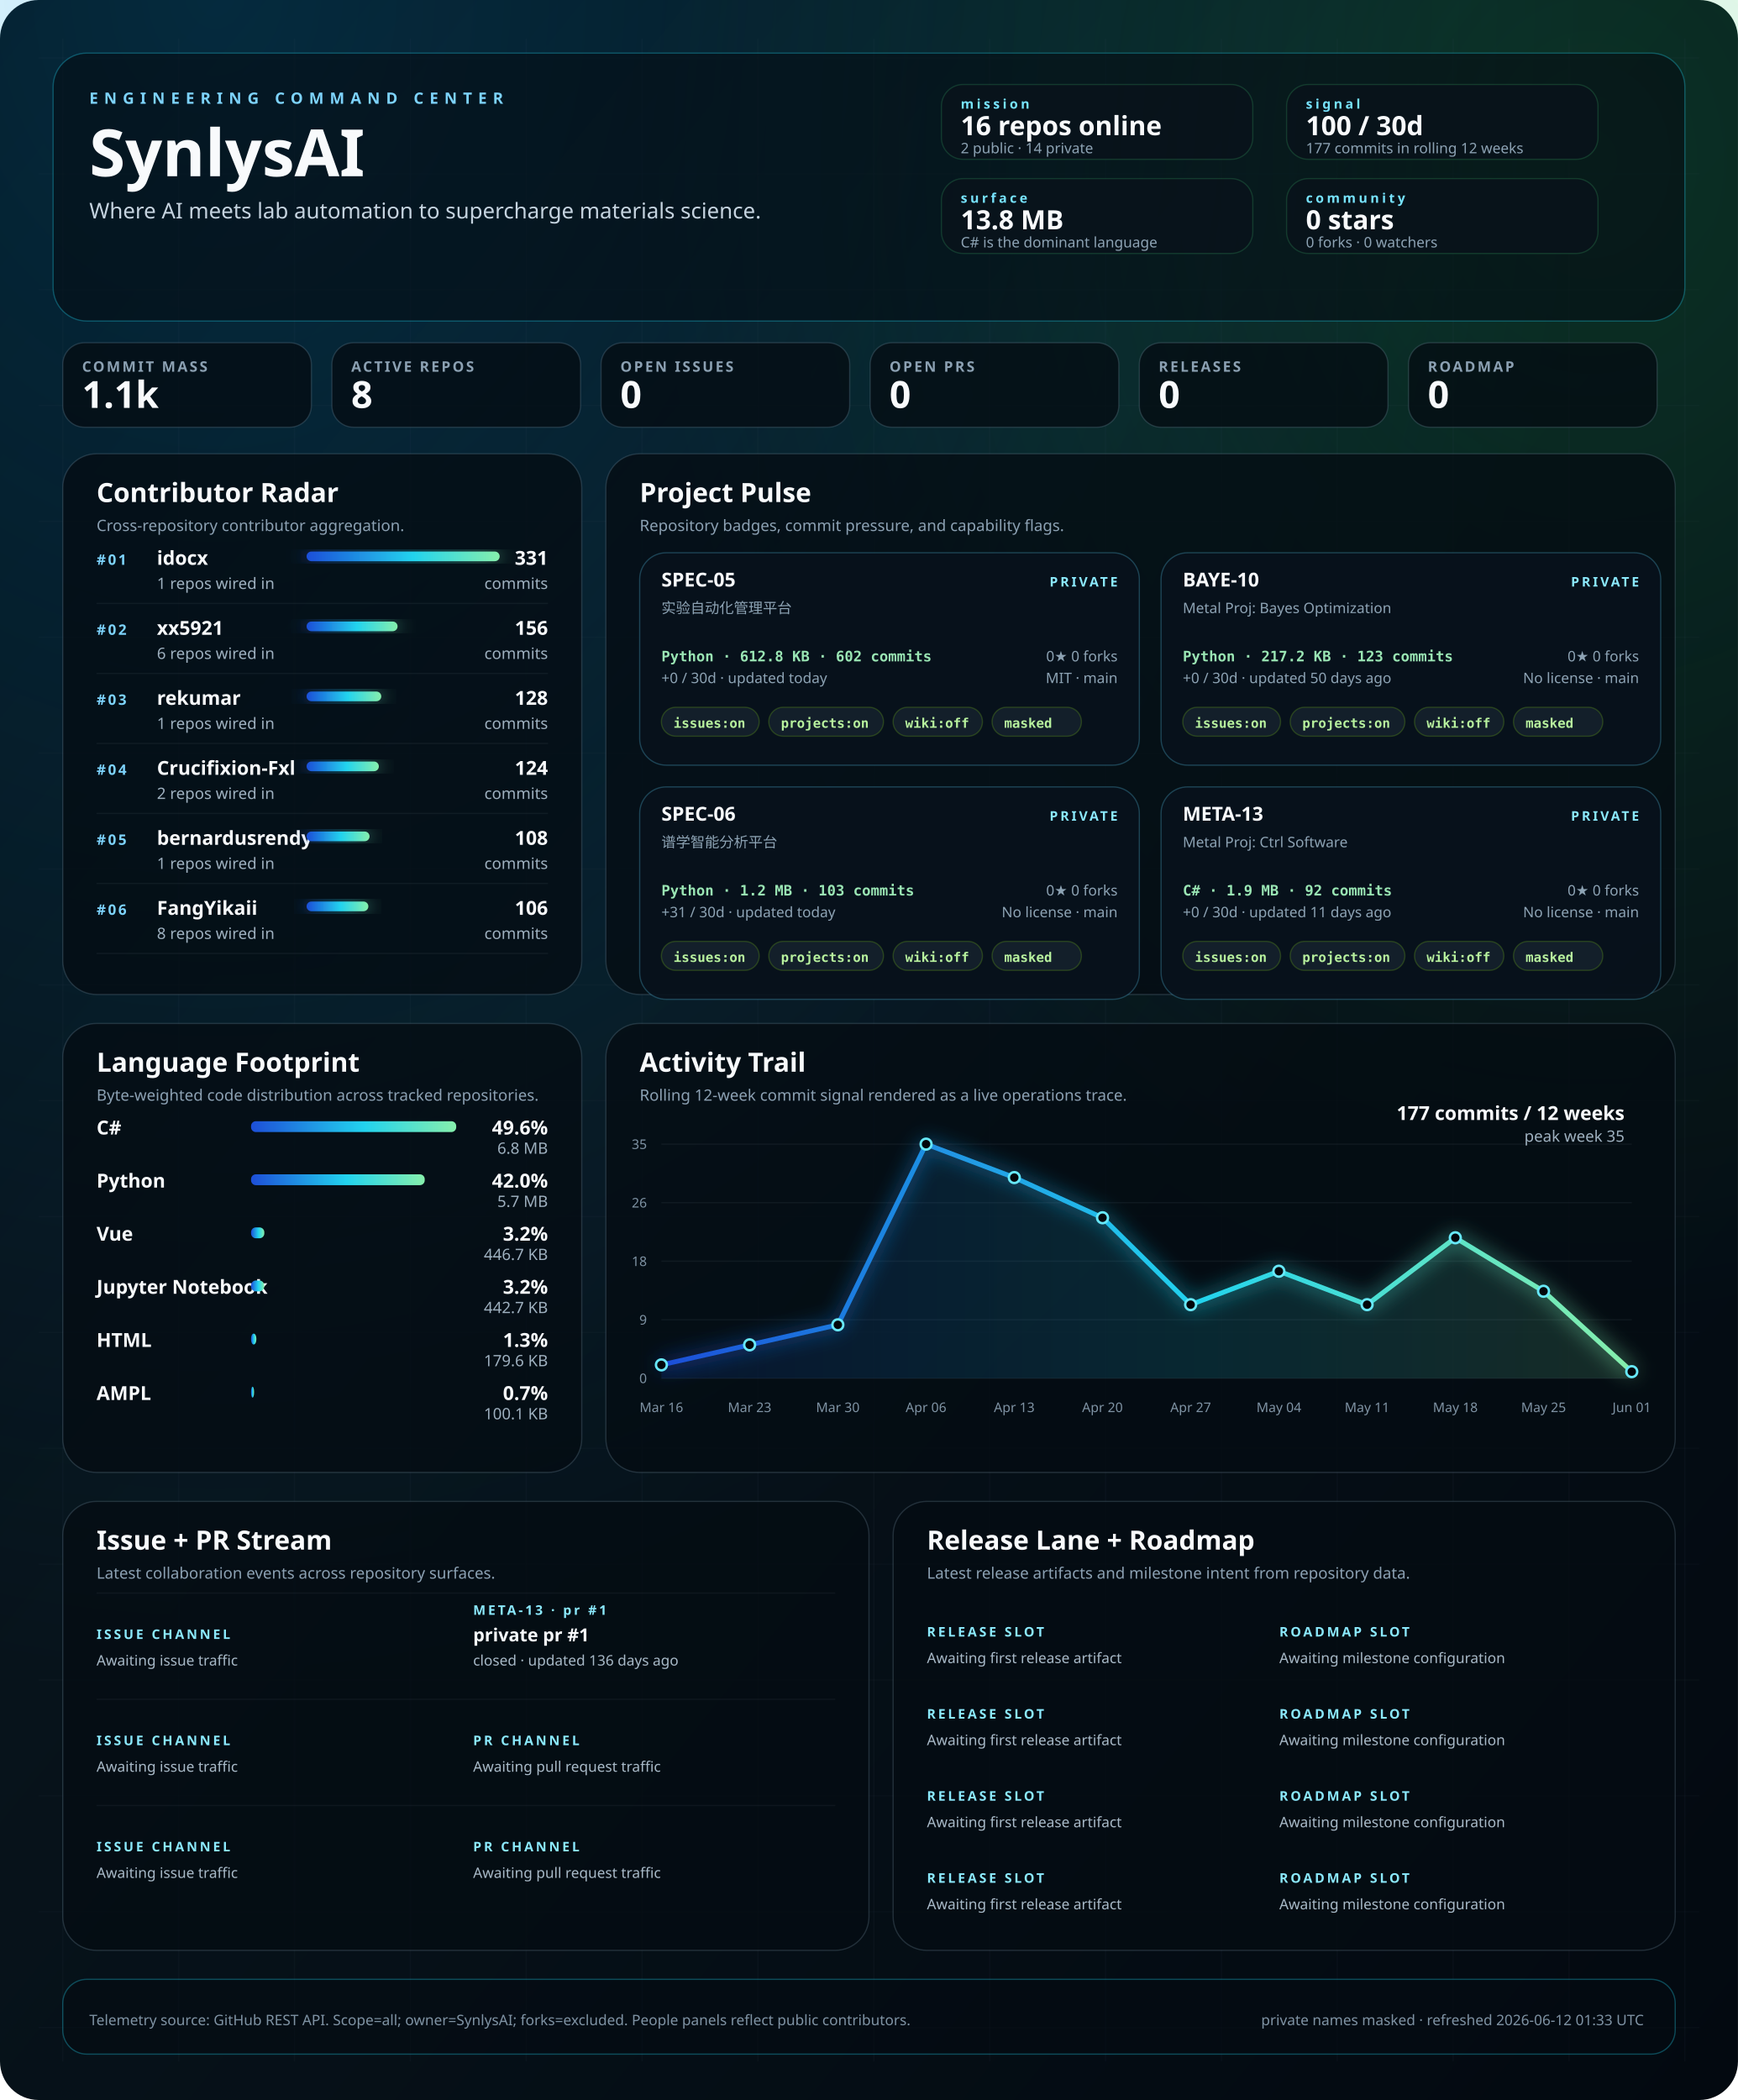
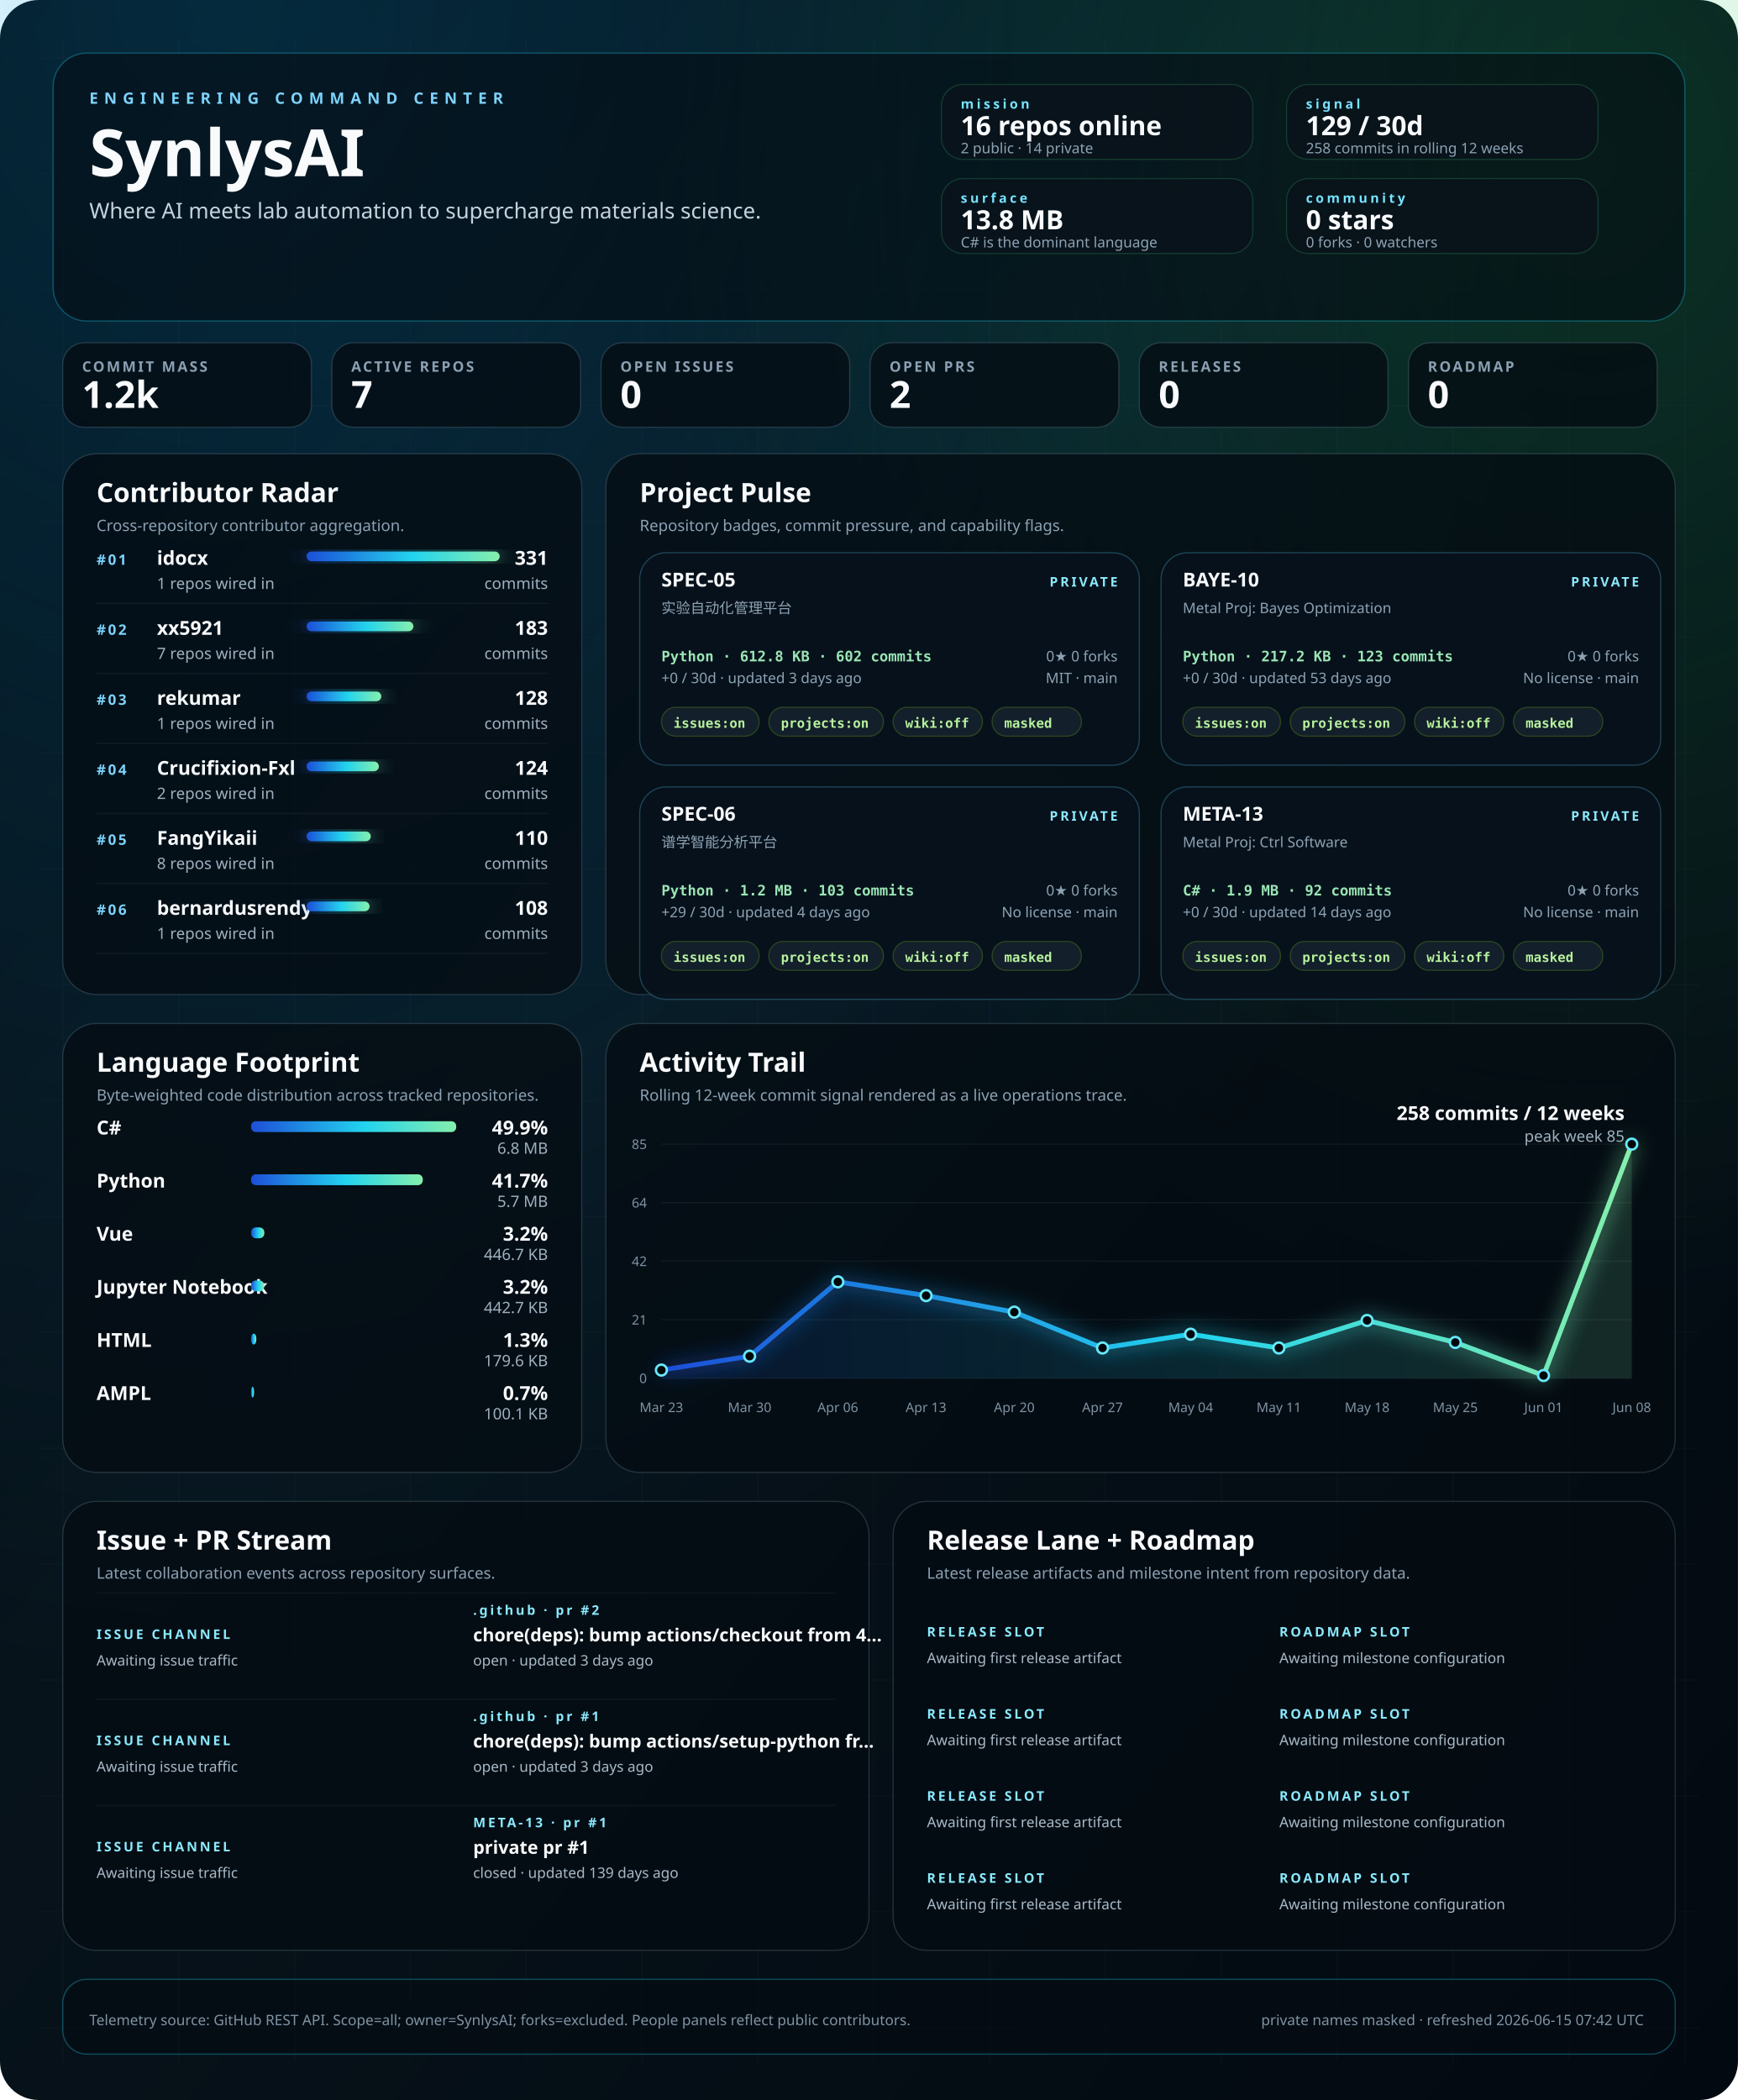
<svg xmlns="http://www.w3.org/2000/svg" width="1440" height="1740" viewBox="0 0 1440 1740" role="img" aria-labelledby="title desc">
  <defs>
    <linearGradient id="bg" x1="0" x2="1" y1="0" y2="1">
      <stop offset="0%" stop-color="#02060b" />
      <stop offset="40%" stop-color="#07131b" />
      <stop offset="100%" stop-color="#030910" />
    </linearGradient>
    <linearGradient id="signal" x1="0" x2="1">
      <stop offset="0%" stop-color="#1d4ed8" />
      <stop offset="55%" stop-color="#22d3ee" />
      <stop offset="100%" stop-color="#86efac" />
    </linearGradient>
    <radialGradient id="haloA" cx="12%" cy="0%" r="80%">
      <stop offset="0%" stop-color="#0ea5e9" stop-opacity="0.22" />
      <stop offset="100%" stop-color="#0ea5e9" stop-opacity="0" />
    </radialGradient>
    <radialGradient id="haloB" cx="92%" cy="8%" r="55%">
      <stop offset="0%" stop-color="#22c55e" stop-opacity="0.18" />
      <stop offset="100%" stop-color="#22c55e" stop-opacity="0" />
    </radialGradient>
    <filter id="softGlow" x="-20%" y="-20%" width="140%" height="140%">
      <feGaussianBlur stdDeviation="8" result="blur" />
      <feMerge>
        <feMergeNode in="blur" />
        <feMergeNode in="SourceGraphic" />
      </feMerge>
    </filter>
    <style>
    .bg { fill: url(#bg); }
    .panel { fill: rgba(5, 12, 18, 0.78); stroke: rgba(120, 146, 167, 0.26); stroke-width: 1; }
    .panel-bright { fill: rgba(5, 12, 18, 0.58); stroke: rgba(34, 211, 238, 0.32); stroke-width: 1; }
    .panel-soft { fill: rgba(9, 18, 27, 0.84); stroke: rgba(74, 222, 128, 0.18); stroke-width: 1; }
    .hero-kicker { fill: #7dd3fc; font: 700 13px 'Trebuchet MS', 'Segoe UI', sans-serif; letter-spacing: 0.38em; text-transform: uppercase; }
    .hero-title { fill: #f8fafc; font: 700 54px 'Trebuchet MS', 'Segoe UI', sans-serif; }
    .hero-subtitle { fill: #c5d3df; font: 400 18px 'Segoe UI', sans-serif; }
    .command-label { fill: #77e4ff; font: 700 11px 'Trebuchet MS', 'Segoe UI', sans-serif; letter-spacing: 0.22em; text-transform: uppercase; }
    .command-value { fill: #f8fafc; font: 700 22px 'Trebuchet MS', 'Segoe UI', sans-serif; }
    .command-note { fill: #8da3b4; font: 400 12px 'Segoe UI', sans-serif; }
    .metric-label { fill: #8ca1b3; font: 600 12px 'Trebuchet MS', 'Segoe UI', sans-serif; letter-spacing: 0.14em; text-transform: uppercase; }
    .metric-value { fill: #f8fafc; font: 700 31px 'Trebuchet MS', 'Segoe UI', sans-serif; }
    .panel-title { fill: #f8fafc; font: 700 22px 'Trebuchet MS', 'Segoe UI', sans-serif; }
    .panel-subtitle { fill: #8ca1b3; font: 400 13px 'Segoe UI', sans-serif; }
    .rank { fill: #7dd3fc; font: 700 12px 'Trebuchet MS', 'Segoe UI', sans-serif; letter-spacing: 0.14em; }
    .table-name { fill: #f8fafc; font: 600 16px 'Segoe UI', sans-serif; }
    .table-meta { fill: #9fb1c0; font: 400 13px 'Segoe UI', sans-serif; }
    .table-value { fill: #f8fafc; font: 700 16px 'Trebuchet MS', 'Segoe UI', sans-serif; }
    .tiny { fill: #7f93a4; font: 400 11px 'Segoe UI', sans-serif; }
    .badge { fill: rgba(8, 18, 28, 0.92); stroke: rgba(93, 214, 255, 0.26); stroke-width: 1; }
    .badge-title { fill: #f8fafc; font: 700 16px 'Trebuchet MS', 'Segoe UI', sans-serif; }
    .badge-meta { fill: #8da3b4; font: 400 12px 'Segoe UI', sans-serif; }
    .badge-chip { fill: rgba(20, 33, 44, 0.92); stroke: rgba(132, 204, 22, 0.24); stroke-width: 1; }
    .badge-chip-text { fill: #b8f29e; font: 600 11px Consolas, 'SFMono-Regular', monospace; }
    .repo-card-mono { fill: #9ae6b4; font: 600 12px Consolas, 'SFMono-Regular', monospace; }
    .stream-label { fill: #f8fafc; font: 600 15px 'Segoe UI', sans-serif; }
    .stream-state { fill: #8be9fd; font: 700 11px 'Trebuchet MS', 'Segoe UI', sans-serif; letter-spacing: 0.18em; text-transform: uppercase; }
    .stream-copy { fill: #a9bac8; font: 400 12px 'Segoe UI', sans-serif; }
    .footer { fill: #7f93a4; font: 400 12px 'Segoe UI', sans-serif; }
  </style>
  </defs>
  <rect class="bg" width="1440" height="1740" rx="32" />
  <rect x="0" y="0" width="1440" height="1740" fill="url(#haloA)" />
  <rect x="0" y="0" width="1440" height="1740" fill="url(#haloB)" />
  <line x1="52" y1="32" x2="52" y2="1708" stroke="rgba(74, 85, 104, 0.08)" stroke-width="1" />
  <line x1="148" y1="32" x2="148" y2="1708" stroke="rgba(74, 85, 104, 0.08)" stroke-width="1" />
  <line x1="244" y1="32" x2="244" y2="1708" stroke="rgba(74, 85, 104, 0.08)" stroke-width="1" />
  <line x1="340" y1="32" x2="340" y2="1708" stroke="rgba(74, 85, 104, 0.08)" stroke-width="1" />
  <line x1="436" y1="32" x2="436" y2="1708" stroke="rgba(74, 85, 104, 0.08)" stroke-width="1" />
  <line x1="532" y1="32" x2="532" y2="1708" stroke="rgba(74, 85, 104, 0.08)" stroke-width="1" />
  <line x1="628" y1="32" x2="628" y2="1708" stroke="rgba(74, 85, 104, 0.08)" stroke-width="1" />
  <line x1="724" y1="32" x2="724" y2="1708" stroke="rgba(74, 85, 104, 0.08)" stroke-width="1" />
  <line x1="820" y1="32" x2="820" y2="1708" stroke="rgba(74, 85, 104, 0.08)" stroke-width="1" />
  <line x1="916" y1="32" x2="916" y2="1708" stroke="rgba(74, 85, 104, 0.08)" stroke-width="1" />
  <line x1="1012" y1="32" x2="1012" y2="1708" stroke="rgba(74, 85, 104, 0.08)" stroke-width="1" />
  <line x1="1108" y1="32" x2="1108" y2="1708" stroke="rgba(74, 85, 104, 0.08)" stroke-width="1" />
  <line x1="1204" y1="32" x2="1204" y2="1708" stroke="rgba(74, 85, 104, 0.08)" stroke-width="1" />
  <line x1="1300" y1="32" x2="1300" y2="1708" stroke="rgba(74, 85, 104, 0.08)" stroke-width="1" />
  <line x1="1396" y1="32" x2="1396" y2="1708" stroke="rgba(74, 85, 104, 0.08)" stroke-width="1" />
  <line x1="32" y1="48" x2="1408" y2="48" stroke="rgba(74, 85, 104, 0.06)" stroke-width="1" />
  <line x1="32" y1="144" x2="1408" y2="144" stroke="rgba(74, 85, 104, 0.06)" stroke-width="1" />
  <line x1="32" y1="240" x2="1408" y2="240" stroke="rgba(74, 85, 104, 0.06)" stroke-width="1" />
  <line x1="32" y1="336" x2="1408" y2="336" stroke="rgba(74, 85, 104, 0.06)" stroke-width="1" />
  <line x1="32" y1="432" x2="1408" y2="432" stroke="rgba(74, 85, 104, 0.06)" stroke-width="1" />
  <line x1="32" y1="528" x2="1408" y2="528" stroke="rgba(74, 85, 104, 0.06)" stroke-width="1" />
  <line x1="32" y1="624" x2="1408" y2="624" stroke="rgba(74, 85, 104, 0.06)" stroke-width="1" />
  <line x1="32" y1="720" x2="1408" y2="720" stroke="rgba(74, 85, 104, 0.06)" stroke-width="1" />
  <line x1="32" y1="816" x2="1408" y2="816" stroke="rgba(74, 85, 104, 0.06)" stroke-width="1" />
  <line x1="32" y1="912" x2="1408" y2="912" stroke="rgba(74, 85, 104, 0.06)" stroke-width="1" />
  <line x1="32" y1="1008" x2="1408" y2="1008" stroke="rgba(74, 85, 104, 0.06)" stroke-width="1" />
  <line x1="32" y1="1104" x2="1408" y2="1104" stroke="rgba(74, 85, 104, 0.06)" stroke-width="1" />
  <line x1="32" y1="1200" x2="1408" y2="1200" stroke="rgba(74, 85, 104, 0.06)" stroke-width="1" />
  <line x1="32" y1="1296" x2="1408" y2="1296" stroke="rgba(74, 85, 104, 0.06)" stroke-width="1" />
  <line x1="32" y1="1392" x2="1408" y2="1392" stroke="rgba(74, 85, 104, 0.06)" stroke-width="1" />
  <line x1="32" y1="1488" x2="1408" y2="1488" stroke="rgba(74, 85, 104, 0.06)" stroke-width="1" />
  <line x1="32" y1="1584" x2="1408" y2="1584" stroke="rgba(74, 85, 104, 0.06)" stroke-width="1" />
  <line x1="32" y1="1680" x2="1408" y2="1680" stroke="rgba(74, 85, 104, 0.06)" stroke-width="1" />
  <rect x="44" y="44" width="1352" height="222" rx="28" class="panel-bright" />
  <text x="74" y="86" text-anchor="start" class="hero-kicker">ENGINEERING COMMAND CENTER</text>
  <text x="74" y="146" text-anchor="start" class="hero-title">SynlysAI</text>
  <text x="74" y="181" text-anchor="start" class="hero-subtitle">Where AI meets lab automation to supercharge materials science.</text>
  <rect x="780" y="70" width="258" height="62" rx="18" class="panel-soft" />
  <text x="796" y="90" text-anchor="start" class="command-label">mission</text>
  <text x="796" y="112" text-anchor="start" class="command-value">16 repos online</text>
  <text x="796" y="127" text-anchor="start" class="command-note">2 public · 14 private</text>
  <rect x="1066" y="70" width="258" height="62" rx="18" class="panel-soft" />
  <text x="1082" y="90" text-anchor="start" class="command-label">signal</text>
-   <text x="1082" y="112" text-anchor="start" class="command-value">100 / 30d</text>
-   <text x="1082" y="127" text-anchor="start" class="command-note">177 commits in rolling 12 weeks</text>
+   <text x="1082" y="112" text-anchor="start" class="command-value">129 / 30d</text>
+   <text x="1082" y="127" text-anchor="start" class="command-note">258 commits in rolling 12 weeks</text>
  <rect x="780" y="148" width="258" height="62" rx="18" class="panel-soft" />
  <text x="796" y="168" text-anchor="start" class="command-label">surface</text>
  <text x="796" y="190" text-anchor="start" class="command-value">13.8 MB</text>
  <text x="796" y="205" text-anchor="start" class="command-note">C# is the dominant language</text>
  <rect x="1066" y="148" width="258" height="62" rx="18" class="panel-soft" />
  <text x="1082" y="168" text-anchor="start" class="command-label">community</text>
  <text x="1082" y="190" text-anchor="start" class="command-value">0 stars</text>
  <text x="1082" y="205" text-anchor="start" class="command-note">0 forks · 0 watchers</text>
  <rect x="52" y="284" width="206" height="70" rx="18" class="panel" />
  <text x="68" y="308" text-anchor="start" class="metric-label">COMMIT MASS</text>
-   <text x="68" y="338" text-anchor="start" class="metric-value">1.1k</text>
+   <text x="68" y="338" text-anchor="start" class="metric-value">1.2k</text>
  <rect x="275" y="284" width="206" height="70" rx="18" class="panel" />
  <text x="291" y="308" text-anchor="start" class="metric-label">ACTIVE REPOS</text>
-   <text x="291" y="338" text-anchor="start" class="metric-value">8</text>
+   <text x="291" y="338" text-anchor="start" class="metric-value">7</text>
  <rect x="498" y="284" width="206" height="70" rx="18" class="panel" />
  <text x="514" y="308" text-anchor="start" class="metric-label">OPEN ISSUES</text>
  <text x="514" y="338" text-anchor="start" class="metric-value">0</text>
  <rect x="721" y="284" width="206" height="70" rx="18" class="panel" />
  <text x="737" y="308" text-anchor="start" class="metric-label">OPEN PRS</text>
-   <text x="737" y="338" text-anchor="start" class="metric-value">0</text>
+   <text x="737" y="338" text-anchor="start" class="metric-value">2</text>
  <rect x="944" y="284" width="206" height="70" rx="18" class="panel" />
  <text x="960" y="308" text-anchor="start" class="metric-label">RELEASES</text>
  <text x="960" y="338" text-anchor="start" class="metric-value">0</text>
  <rect x="1167" y="284" width="206" height="70" rx="18" class="panel" />
  <text x="1183" y="308" text-anchor="start" class="metric-label">ROADMAP</text>
  <text x="1183" y="338" text-anchor="start" class="metric-value">0</text>
  <rect x="52" y="376" width="430" height="448" rx="28" class="panel" />
  <text x="80" y="416" text-anchor="start" class="panel-title">Contributor Radar</text>
  <text x="80" y="440" text-anchor="start" class="panel-subtitle">Cross-repository contributor aggregation.</text>
  <text x="80" y="468" text-anchor="start" class="rank">#01</text>
  <text x="130" y="468" text-anchor="start" class="table-name">idocx</text>
  <text x="130" y="488" text-anchor="start" class="table-meta">1 repos wired in</text>
  <rect x="254" y="457" width="160.0" height="8" rx="4" fill="url(#signal)" filter="url(#softGlow)" />
  <text x="454" y="468" text-anchor="end" class="table-value">331</text>
  <text x="454" y="488" text-anchor="end" class="table-meta">commits</text>
  <line x1="80" y1="500" x2="454" y2="500" stroke="rgba(148, 163, 184, 0.08)" stroke-width="1" />
  <text x="80" y="526" text-anchor="start" class="rank">#02</text>
  <text x="130" y="526" text-anchor="start" class="table-name">xx5921</text>
-   <text x="130" y="546" text-anchor="start" class="table-meta">6 repos wired in</text>
-   <rect x="254" y="515" width="75.4" height="8" rx="4" fill="url(#signal)" filter="url(#softGlow)" />
-   <text x="454" y="526" text-anchor="end" class="table-value">156</text>
+   <text x="130" y="546" text-anchor="start" class="table-meta">7 repos wired in</text>
+   <rect x="254" y="515" width="88.5" height="8" rx="4" fill="url(#signal)" filter="url(#softGlow)" />
+   <text x="454" y="526" text-anchor="end" class="table-value">183</text>
  <text x="454" y="546" text-anchor="end" class="table-meta">commits</text>
  <line x1="80" y1="558" x2="454" y2="558" stroke="rgba(148, 163, 184, 0.08)" stroke-width="1" />
  <text x="80" y="584" text-anchor="start" class="rank">#03</text>
  <text x="130" y="584" text-anchor="start" class="table-name">rekumar</text>
  <text x="130" y="604" text-anchor="start" class="table-meta">1 repos wired in</text>
  <rect x="254" y="573" width="61.9" height="8" rx="4" fill="url(#signal)" filter="url(#softGlow)" />
  <text x="454" y="584" text-anchor="end" class="table-value">128</text>
  <text x="454" y="604" text-anchor="end" class="table-meta">commits</text>
  <line x1="80" y1="616" x2="454" y2="616" stroke="rgba(148, 163, 184, 0.08)" stroke-width="1" />
  <text x="80" y="642" text-anchor="start" class="rank">#04</text>
  <text x="130" y="642" text-anchor="start" class="table-name">Crucifixion-Fxl</text>
  <text x="130" y="662" text-anchor="start" class="table-meta">2 repos wired in</text>
  <rect x="254" y="631" width="59.9" height="8" rx="4" fill="url(#signal)" filter="url(#softGlow)" />
  <text x="454" y="642" text-anchor="end" class="table-value">124</text>
  <text x="454" y="662" text-anchor="end" class="table-meta">commits</text>
  <line x1="80" y1="674" x2="454" y2="674" stroke="rgba(148, 163, 184, 0.08)" stroke-width="1" />
  <text x="80" y="700" text-anchor="start" class="rank">#05</text>
-   <text x="130" y="700" text-anchor="start" class="table-name">bernardusrendy</text>
-   <text x="130" y="720" text-anchor="start" class="table-meta">1 repos wired in</text>
-   <rect x="254" y="689" width="52.2" height="8" rx="4" fill="url(#signal)" filter="url(#softGlow)" />
-   <text x="454" y="700" text-anchor="end" class="table-value">108</text>
+   <text x="130" y="700" text-anchor="start" class="table-name">FangYikaii</text>
+   <text x="130" y="720" text-anchor="start" class="table-meta">8 repos wired in</text>
+   <rect x="254" y="689" width="53.2" height="8" rx="4" fill="url(#signal)" filter="url(#softGlow)" />
+   <text x="454" y="700" text-anchor="end" class="table-value">110</text>
  <text x="454" y="720" text-anchor="end" class="table-meta">commits</text>
  <line x1="80" y1="732" x2="454" y2="732" stroke="rgba(148, 163, 184, 0.08)" stroke-width="1" />
  <text x="80" y="758" text-anchor="start" class="rank">#06</text>
-   <text x="130" y="758" text-anchor="start" class="table-name">FangYikaii</text>
-   <text x="130" y="778" text-anchor="start" class="table-meta">8 repos wired in</text>
-   <rect x="254" y="747" width="51.2" height="8" rx="4" fill="url(#signal)" filter="url(#softGlow)" />
-   <text x="454" y="758" text-anchor="end" class="table-value">106</text>
+   <text x="130" y="758" text-anchor="start" class="table-name">bernardusrendy</text>
+   <text x="130" y="778" text-anchor="start" class="table-meta">1 repos wired in</text>
+   <rect x="254" y="747" width="52.2" height="8" rx="4" fill="url(#signal)" filter="url(#softGlow)" />
+   <text x="454" y="758" text-anchor="end" class="table-value">108</text>
  <text x="454" y="778" text-anchor="end" class="table-meta">commits</text>
  <line x1="80" y1="790" x2="454" y2="790" stroke="rgba(148, 163, 184, 0.08)" stroke-width="1" />
  <rect x="502" y="376" width="886" height="448" rx="28" class="panel" />
  <text x="530" y="416" text-anchor="start" class="panel-title">Project Pulse</text>
  <text x="530" y="440" text-anchor="start" class="panel-subtitle">Repository badges, commit pressure, and capability flags.</text>
  <rect x="530" y="458" width="414" height="176" rx="22" class="badge" />
  <text x="548" y="486" text-anchor="start" class="badge-title">SPEC-05</text>
  <text x="926" y="486" text-anchor="end" class="stream-state">PRIVATE</text>
  <text x="548" y="508" text-anchor="start" class="badge-meta">实验自动化管理平台</text>
  <text x="548" y="548" text-anchor="start" class="repo-card-mono">Python · 612.8 KB · 602 commits</text>
-   <text x="548" y="566" text-anchor="start" class="badge-meta">+0 / 30d · updated today</text>
+   <text x="548" y="566" text-anchor="start" class="badge-meta">+0 / 30d · updated 3 days ago</text>
  <text x="926" y="548" text-anchor="end" class="badge-meta">0★  0 forks</text>
  <text x="926" y="566" text-anchor="end" class="badge-meta">MIT · main</text>
  <rect x="548" y="586" width="81" height="24" rx="12" class="badge-chip" />
  <text x="558" y="603" text-anchor="start" class="badge-chip-text">issues:on</text>
  <rect x="637" y="586" width="95" height="24" rx="12" class="badge-chip" />
  <text x="647" y="603" text-anchor="start" class="badge-chip-text">projects:on</text>
  <rect x="740" y="586" width="74" height="24" rx="12" class="badge-chip" />
  <text x="750" y="603" text-anchor="start" class="badge-chip-text">wiki:off</text>
  <rect x="822" y="586" width="74" height="24" rx="12" class="badge-chip" />
  <text x="832" y="603" text-anchor="start" class="badge-chip-text">masked</text>
  <rect x="962" y="458" width="414" height="176" rx="22" class="badge" />
  <text x="980" y="486" text-anchor="start" class="badge-title">BAYE-10</text>
  <text x="1358" y="486" text-anchor="end" class="stream-state">PRIVATE</text>
  <text x="980" y="508" text-anchor="start" class="badge-meta">Metal Proj: Bayes Optimization</text>
  <text x="980" y="548" text-anchor="start" class="repo-card-mono">Python · 217.2 KB · 123 commits</text>
-   <text x="980" y="566" text-anchor="start" class="badge-meta">+0 / 30d · updated 50 days ago</text>
+   <text x="980" y="566" text-anchor="start" class="badge-meta">+0 / 30d · updated 53 days ago</text>
  <text x="1358" y="548" text-anchor="end" class="badge-meta">0★  0 forks</text>
  <text x="1358" y="566" text-anchor="end" class="badge-meta">No license · main</text>
  <rect x="980" y="586" width="81" height="24" rx="12" class="badge-chip" />
  <text x="990" y="603" text-anchor="start" class="badge-chip-text">issues:on</text>
  <rect x="1069" y="586" width="95" height="24" rx="12" class="badge-chip" />
  <text x="1079" y="603" text-anchor="start" class="badge-chip-text">projects:on</text>
  <rect x="1172" y="586" width="74" height="24" rx="12" class="badge-chip" />
  <text x="1182" y="603" text-anchor="start" class="badge-chip-text">wiki:off</text>
  <rect x="1254" y="586" width="74" height="24" rx="12" class="badge-chip" />
  <text x="1264" y="603" text-anchor="start" class="badge-chip-text">masked</text>
  <rect x="530" y="652" width="414" height="176" rx="22" class="badge" />
  <text x="548" y="680" text-anchor="start" class="badge-title">SPEC-06</text>
  <text x="926" y="680" text-anchor="end" class="stream-state">PRIVATE</text>
  <text x="548" y="702" text-anchor="start" class="badge-meta">谱学智能分析平台</text>
  <text x="548" y="742" text-anchor="start" class="repo-card-mono">Python · 1.2 MB · 103 commits</text>
-   <text x="548" y="760" text-anchor="start" class="badge-meta">+31 / 30d · updated today</text>
+   <text x="548" y="760" text-anchor="start" class="badge-meta">+29 / 30d · updated 4 days ago</text>
  <text x="926" y="742" text-anchor="end" class="badge-meta">0★  0 forks</text>
  <text x="926" y="760" text-anchor="end" class="badge-meta">No license · main</text>
  <rect x="548" y="780" width="81" height="24" rx="12" class="badge-chip" />
  <text x="558" y="797" text-anchor="start" class="badge-chip-text">issues:on</text>
  <rect x="637" y="780" width="95" height="24" rx="12" class="badge-chip" />
  <text x="647" y="797" text-anchor="start" class="badge-chip-text">projects:on</text>
  <rect x="740" y="780" width="74" height="24" rx="12" class="badge-chip" />
  <text x="750" y="797" text-anchor="start" class="badge-chip-text">wiki:off</text>
  <rect x="822" y="780" width="74" height="24" rx="12" class="badge-chip" />
  <text x="832" y="797" text-anchor="start" class="badge-chip-text">masked</text>
  <rect x="962" y="652" width="414" height="176" rx="22" class="badge" />
  <text x="980" y="680" text-anchor="start" class="badge-title">META-13</text>
  <text x="1358" y="680" text-anchor="end" class="stream-state">PRIVATE</text>
  <text x="980" y="702" text-anchor="start" class="badge-meta">Metal Proj: Ctrl Software</text>
  <text x="980" y="742" text-anchor="start" class="repo-card-mono">C# · 1.9 MB · 92 commits</text>
-   <text x="980" y="760" text-anchor="start" class="badge-meta">+0 / 30d · updated 11 days ago</text>
+   <text x="980" y="760" text-anchor="start" class="badge-meta">+0 / 30d · updated 14 days ago</text>
  <text x="1358" y="742" text-anchor="end" class="badge-meta">0★  0 forks</text>
  <text x="1358" y="760" text-anchor="end" class="badge-meta">No license · main</text>
  <rect x="980" y="780" width="81" height="24" rx="12" class="badge-chip" />
  <text x="990" y="797" text-anchor="start" class="badge-chip-text">issues:on</text>
  <rect x="1069" y="780" width="95" height="24" rx="12" class="badge-chip" />
  <text x="1079" y="797" text-anchor="start" class="badge-chip-text">projects:on</text>
  <rect x="1172" y="780" width="74" height="24" rx="12" class="badge-chip" />
  <text x="1182" y="797" text-anchor="start" class="badge-chip-text">wiki:off</text>
  <rect x="1254" y="780" width="74" height="24" rx="12" class="badge-chip" />
  <text x="1264" y="797" text-anchor="start" class="badge-chip-text">masked</text>
  <rect x="52" y="848" width="430" height="372" rx="28" class="panel" />
  <text x="80" y="888" text-anchor="start" class="panel-title">Language Footprint</text>
  <text x="80" y="912" text-anchor="start" class="panel-subtitle">Byte-weighted code distribution across tracked repositories.</text>
  <text x="80" y="940" text-anchor="start" class="table-name" font-size="15">C#</text>
  <rect x="208" y="929" width="170.0" height="9" rx="4" fill="url(#signal)" />
-   <text x="454" y="940" text-anchor="end" class="table-value" font-size="14">49.6%</text>
+   <text x="454" y="940" text-anchor="end" class="table-value" font-size="14">49.9%</text>
  <text x="454" y="956" text-anchor="end" class="table-meta">6.8 MB</text>
  <text x="80" y="984" text-anchor="start" class="table-name" font-size="15">Python</text>
-   <rect x="208" y="973" width="143.9" height="9" rx="4" fill="url(#signal)" />
-   <text x="454" y="984" text-anchor="end" class="table-value" font-size="14">42.0%</text>
+   <rect x="208" y="973" width="142.3" height="9" rx="4" fill="url(#signal)" />
+   <text x="454" y="984" text-anchor="end" class="table-value" font-size="14">41.7%</text>
  <text x="454" y="1000" text-anchor="end" class="table-meta">5.7 MB</text>
  <text x="80" y="1028" text-anchor="start" class="table-name" font-size="15">Vue</text>
  <rect x="208" y="1017" width="11.0" height="9" rx="4" fill="url(#signal)" />
  <text x="454" y="1028" text-anchor="end" class="table-value" font-size="14">3.2%</text>
  <text x="454" y="1044" text-anchor="end" class="table-meta">446.7 KB</text>
  <text x="80" y="1072" text-anchor="start" class="table-name" font-size="15">Jupyter Notebook</text>
  <rect x="208" y="1061" width="10.9" height="9" rx="4" fill="url(#signal)" />
  <text x="454" y="1072" text-anchor="end" class="table-value" font-size="14">3.2%</text>
  <text x="454" y="1088" text-anchor="end" class="table-meta">442.7 KB</text>
  <text x="80" y="1116" text-anchor="start" class="table-name" font-size="15">HTML</text>
  <rect x="208" y="1105" width="4.4" height="9" rx="4" fill="url(#signal)" />
  <text x="454" y="1116" text-anchor="end" class="table-value" font-size="14">1.3%</text>
  <text x="454" y="1132" text-anchor="end" class="table-meta">179.6 KB</text>
  <text x="80" y="1160" text-anchor="start" class="table-name" font-size="15">AMPL</text>
  <rect x="208" y="1149" width="2.5" height="9" rx="4" fill="url(#signal)" />
  <text x="454" y="1160" text-anchor="end" class="table-value" font-size="14">0.7%</text>
  <text x="454" y="1176" text-anchor="end" class="table-meta">100.1 KB</text>
  <rect x="502" y="848" width="886" height="372" rx="28" class="panel" />
  <text x="530" y="888" text-anchor="start" class="panel-title">Activity Trail</text>
  <text x="530" y="912" text-anchor="start" class="panel-subtitle">Rolling 12-week commit signal rendered as a live operations trace.</text>
  <line x1="548" y1="948.0" x2="1352" y2="948.0" stroke="rgba(148, 163, 184, 0.08)" stroke-width="1" />
-   <text x="536" y="952.0" text-anchor="end" class="tiny">35</text>
+   <text x="536" y="952.0" text-anchor="end" class="tiny">85</text>
  <line x1="548" y1="996.5" x2="1352" y2="996.5" stroke="rgba(148, 163, 184, 0.08)" stroke-width="1" />
-   <text x="536" y="1000.5" text-anchor="end" class="tiny">26</text>
+   <text x="536" y="1000.5" text-anchor="end" class="tiny">64</text>
  <line x1="548" y1="1045.0" x2="1352" y2="1045.0" stroke="rgba(148, 163, 184, 0.08)" stroke-width="1" />
-   <text x="536" y="1049.0" text-anchor="end" class="tiny">18</text>
+   <text x="536" y="1049.0" text-anchor="end" class="tiny">42</text>
  <line x1="548" y1="1093.5" x2="1352" y2="1093.5" stroke="rgba(148, 163, 184, 0.08)" stroke-width="1" />
-   <text x="536" y="1097.5" text-anchor="end" class="tiny">9</text>
+   <text x="536" y="1097.5" text-anchor="end" class="tiny">21</text>
  <line x1="548" y1="1142.0" x2="1352" y2="1142.0" stroke="rgba(148, 163, 184, 0.08)" stroke-width="1" />
  <text x="536" y="1146.0" text-anchor="end" class="tiny">0</text>
-   <text x="548.0" y="1170" text-anchor="middle" class="tiny">Mar 16</text>
-   <text x="621.091" y="1170" text-anchor="middle" class="tiny">Mar 23</text>
-   <text x="694.182" y="1170" text-anchor="middle" class="tiny">Mar 30</text>
-   <text x="767.273" y="1170" text-anchor="middle" class="tiny">Apr 06</text>
-   <text x="840.364" y="1170" text-anchor="middle" class="tiny">Apr 13</text>
-   <text x="913.455" y="1170" text-anchor="middle" class="tiny">Apr 20</text>
-   <text x="986.545" y="1170" text-anchor="middle" class="tiny">Apr 27</text>
-   <text x="1059.636" y="1170" text-anchor="middle" class="tiny">May 04</text>
-   <text x="1132.727" y="1170" text-anchor="middle" class="tiny">May 11</text>
-   <text x="1205.818" y="1170" text-anchor="middle" class="tiny">May 18</text>
-   <text x="1278.909" y="1170" text-anchor="middle" class="tiny">May 25</text>
-   <text x="1352.0" y="1170" text-anchor="middle" class="tiny">Jun 01</text>
-   <polygon points="548.0,1142.0 548.0,1130.9 621.1,1114.3 694.2,1097.7 767.3,948.0 840.4,975.7 913.5,1009.0 986.5,1081.0 1059.6,1053.3 1132.7,1081.0 1205.8,1025.6 1278.9,1069.9 1352.0,1136.5 1352.0,1142.0" fill="url(#signal)" fill-opacity="0.14" />
-   <polyline points="548.0,1130.9 621.1,1114.3 694.2,1097.7 767.3,948.0 840.4,975.7 913.5,1009.0 986.5,1081.0 1059.6,1053.3 1132.7,1081.0 1205.8,1025.6 1278.9,1069.9 1352.0,1136.5" fill="none" stroke="url(#signal)" stroke-width="4" stroke-linecap="round" stroke-linejoin="round" filter="url(#softGlow)" />
-   <circle cx="548.0" cy="1130.9" r="4.5" fill="#02060b" stroke="#67e8f9" stroke-width="2" />
-   <circle cx="621.1" cy="1114.3" r="4.5" fill="#02060b" stroke="#67e8f9" stroke-width="2" />
-   <circle cx="694.2" cy="1097.7" r="4.5" fill="#02060b" stroke="#67e8f9" stroke-width="2" />
-   <circle cx="767.3" cy="948.0" r="4.5" fill="#02060b" stroke="#67e8f9" stroke-width="2" />
-   <circle cx="840.4" cy="975.7" r="4.5" fill="#02060b" stroke="#67e8f9" stroke-width="2" />
-   <circle cx="913.5" cy="1009.0" r="4.5" fill="#02060b" stroke="#67e8f9" stroke-width="2" />
-   <circle cx="986.5" cy="1081.0" r="4.5" fill="#02060b" stroke="#67e8f9" stroke-width="2" />
-   <circle cx="1059.6" cy="1053.3" r="4.5" fill="#02060b" stroke="#67e8f9" stroke-width="2" />
-   <circle cx="1132.7" cy="1081.0" r="4.5" fill="#02060b" stroke="#67e8f9" stroke-width="2" />
-   <circle cx="1205.8" cy="1025.6" r="4.5" fill="#02060b" stroke="#67e8f9" stroke-width="2" />
-   <circle cx="1278.9" cy="1069.9" r="4.5" fill="#02060b" stroke="#67e8f9" stroke-width="2" />
-   <circle cx="1352.0" cy="1136.5" r="4.5" fill="#02060b" stroke="#67e8f9" stroke-width="2" />
-   <text x="1346" y="928" text-anchor="end" class="table-value" font-size="16">177 commits / 12 weeks</text>
-   <text x="1346" y="946" text-anchor="end" class="table-meta">peak week 35</text>
+   <text x="548.0" y="1170" text-anchor="middle" class="tiny">Mar 23</text>
+   <text x="621.091" y="1170" text-anchor="middle" class="tiny">Mar 30</text>
+   <text x="694.182" y="1170" text-anchor="middle" class="tiny">Apr 06</text>
+   <text x="767.273" y="1170" text-anchor="middle" class="tiny">Apr 13</text>
+   <text x="840.364" y="1170" text-anchor="middle" class="tiny">Apr 20</text>
+   <text x="913.455" y="1170" text-anchor="middle" class="tiny">Apr 27</text>
+   <text x="986.545" y="1170" text-anchor="middle" class="tiny">May 04</text>
+   <text x="1059.636" y="1170" text-anchor="middle" class="tiny">May 11</text>
+   <text x="1132.727" y="1170" text-anchor="middle" class="tiny">May 18</text>
+   <text x="1205.818" y="1170" text-anchor="middle" class="tiny">May 25</text>
+   <text x="1278.909" y="1170" text-anchor="middle" class="tiny">Jun 01</text>
+   <text x="1352.0" y="1170" text-anchor="middle" class="tiny">Jun 08</text>
+   <polygon points="548.0,1142.0 548.0,1135.2 621.1,1123.7 694.2,1062.1 767.3,1073.5 840.4,1087.2 913.5,1116.9 986.5,1105.5 1059.6,1116.9 1132.7,1094.1 1205.8,1112.3 1278.9,1139.7 1352.0,948.0 1352.0,1142.0" fill="url(#signal)" fill-opacity="0.14" />
+   <polyline points="548.0,1135.2 621.1,1123.7 694.2,1062.1 767.3,1073.5 840.4,1087.2 913.5,1116.9 986.5,1105.5 1059.6,1116.9 1132.7,1094.1 1205.8,1112.3 1278.9,1139.7 1352.0,948.0" fill="none" stroke="url(#signal)" stroke-width="4" stroke-linecap="round" stroke-linejoin="round" filter="url(#softGlow)" />
+   <circle cx="548.0" cy="1135.2" r="4.5" fill="#02060b" stroke="#67e8f9" stroke-width="2" />
+   <circle cx="621.1" cy="1123.7" r="4.5" fill="#02060b" stroke="#67e8f9" stroke-width="2" />
+   <circle cx="694.2" cy="1062.1" r="4.5" fill="#02060b" stroke="#67e8f9" stroke-width="2" />
+   <circle cx="767.3" cy="1073.5" r="4.5" fill="#02060b" stroke="#67e8f9" stroke-width="2" />
+   <circle cx="840.4" cy="1087.2" r="4.5" fill="#02060b" stroke="#67e8f9" stroke-width="2" />
+   <circle cx="913.5" cy="1116.9" r="4.5" fill="#02060b" stroke="#67e8f9" stroke-width="2" />
+   <circle cx="986.5" cy="1105.5" r="4.5" fill="#02060b" stroke="#67e8f9" stroke-width="2" />
+   <circle cx="1059.6" cy="1116.9" r="4.5" fill="#02060b" stroke="#67e8f9" stroke-width="2" />
+   <circle cx="1132.7" cy="1094.1" r="4.5" fill="#02060b" stroke="#67e8f9" stroke-width="2" />
+   <circle cx="1205.8" cy="1112.3" r="4.5" fill="#02060b" stroke="#67e8f9" stroke-width="2" />
+   <circle cx="1278.9" cy="1139.7" r="4.5" fill="#02060b" stroke="#67e8f9" stroke-width="2" />
+   <circle cx="1352.0" cy="948.0" r="4.5" fill="#02060b" stroke="#67e8f9" stroke-width="2" />
+   <text x="1346" y="928" text-anchor="end" class="table-value" font-size="16">258 commits / 12 weeks</text>
+   <text x="1346" y="946" text-anchor="end" class="table-meta">peak week 85</text>
  <rect x="52" y="1244" width="668" height="372" rx="28" class="panel" />
  <text x="80" y="1284" text-anchor="start" class="panel-title">Issue + PR Stream</text>
  <text x="80" y="1308" text-anchor="start" class="panel-subtitle">Latest collaboration events across repository surfaces.</text>
  <line x1="80" y1="1320" x2="692" y2="1320" stroke="rgba(148, 163, 184, 0.07)" stroke-width="1" />
  <text x="80" y="1358" text-anchor="start" class="stream-state">ISSUE CHANNEL</text>
  <text x="80" y="1380" text-anchor="start" class="stream-copy">Awaiting issue traffic</text>
-   <text x="392" y="1338" text-anchor="start" class="stream-state">META-13 · pr #1</text>
-   <text x="392" y="1360" text-anchor="start" class="stream-label">private pr #1</text>
-   <text x="392" y="1380" text-anchor="start" class="stream-copy">closed · updated 136 days ago</text>
+   <text x="392" y="1338" text-anchor="start" class="stream-state">.github · pr #2</text>
+   <text x="392" y="1360" text-anchor="start" class="stream-label">chore(deps): bump actions/checkout from 4...</text>
+   <text x="392" y="1380" text-anchor="start" class="stream-copy">open · updated 3 days ago</text>
  <line x1="80" y1="1408" x2="692" y2="1408" stroke="rgba(148, 163, 184, 0.07)" stroke-width="1" />
  <text x="80" y="1446" text-anchor="start" class="stream-state">ISSUE CHANNEL</text>
  <text x="80" y="1468" text-anchor="start" class="stream-copy">Awaiting issue traffic</text>
-   <text x="392" y="1446" text-anchor="start" class="stream-state">PR CHANNEL</text>
-   <text x="392" y="1468" text-anchor="start" class="stream-copy">Awaiting pull request traffic</text>
+   <text x="392" y="1426" text-anchor="start" class="stream-state">.github · pr #1</text>
+   <text x="392" y="1448" text-anchor="start" class="stream-label">chore(deps): bump actions/setup-python fr...</text>
+   <text x="392" y="1468" text-anchor="start" class="stream-copy">open · updated 3 days ago</text>
  <line x1="80" y1="1496" x2="692" y2="1496" stroke="rgba(148, 163, 184, 0.07)" stroke-width="1" />
  <text x="80" y="1534" text-anchor="start" class="stream-state">ISSUE CHANNEL</text>
  <text x="80" y="1556" text-anchor="start" class="stream-copy">Awaiting issue traffic</text>
-   <text x="392" y="1534" text-anchor="start" class="stream-state">PR CHANNEL</text>
-   <text x="392" y="1556" text-anchor="start" class="stream-copy">Awaiting pull request traffic</text>
+   <text x="392" y="1514" text-anchor="start" class="stream-state">META-13 · pr #1</text>
+   <text x="392" y="1536" text-anchor="start" class="stream-label">private pr #1</text>
+   <text x="392" y="1556" text-anchor="start" class="stream-copy">closed · updated 139 days ago</text>
  <rect x="740" y="1244" width="648" height="372" rx="28" class="panel" />
  <text x="768" y="1284" text-anchor="start" class="panel-title">Release Lane + Roadmap</text>
  <text x="768" y="1308" text-anchor="start" class="panel-subtitle">Latest release artifacts and milestone intent from repository data.</text>
  <text x="768" y="1356" text-anchor="start" class="stream-state">RELEASE SLOT</text>
  <text x="768" y="1378" text-anchor="start" class="stream-copy">Awaiting first release artifact</text>
  <text x="1060" y="1356" text-anchor="start" class="stream-state">ROADMAP SLOT</text>
  <text x="1060" y="1378" text-anchor="start" class="stream-copy">Awaiting milestone configuration</text>
  <text x="768" y="1424" text-anchor="start" class="stream-state">RELEASE SLOT</text>
  <text x="768" y="1446" text-anchor="start" class="stream-copy">Awaiting first release artifact</text>
  <text x="1060" y="1424" text-anchor="start" class="stream-state">ROADMAP SLOT</text>
  <text x="1060" y="1446" text-anchor="start" class="stream-copy">Awaiting milestone configuration</text>
  <text x="768" y="1492" text-anchor="start" class="stream-state">RELEASE SLOT</text>
  <text x="768" y="1514" text-anchor="start" class="stream-copy">Awaiting first release artifact</text>
  <text x="1060" y="1492" text-anchor="start" class="stream-state">ROADMAP SLOT</text>
  <text x="1060" y="1514" text-anchor="start" class="stream-copy">Awaiting milestone configuration</text>
  <text x="768" y="1560" text-anchor="start" class="stream-state">RELEASE SLOT</text>
  <text x="768" y="1582" text-anchor="start" class="stream-copy">Awaiting first release artifact</text>
  <text x="1060" y="1560" text-anchor="start" class="stream-state">ROADMAP SLOT</text>
  <text x="1060" y="1582" text-anchor="start" class="stream-copy">Awaiting milestone configuration</text>
  <rect x="52" y="1640" width="1336" height="62" rx="20" class="panel-bright" />
  <text x="74" y="1678" text-anchor="start" class="footer">Telemetry source: GitHub REST API. Scope=all; owner=SynlysAI; forks=excluded. People panels reflect public contributors.</text>
-   <text x="1362" y="1678" text-anchor="end" class="footer">private names masked · refreshed 2026-06-12 01:33 UTC</text>
+   <text x="1362" y="1678" text-anchor="end" class="footer">private names masked · refreshed 2026-06-15 07:42 UTC</text>
</svg>
